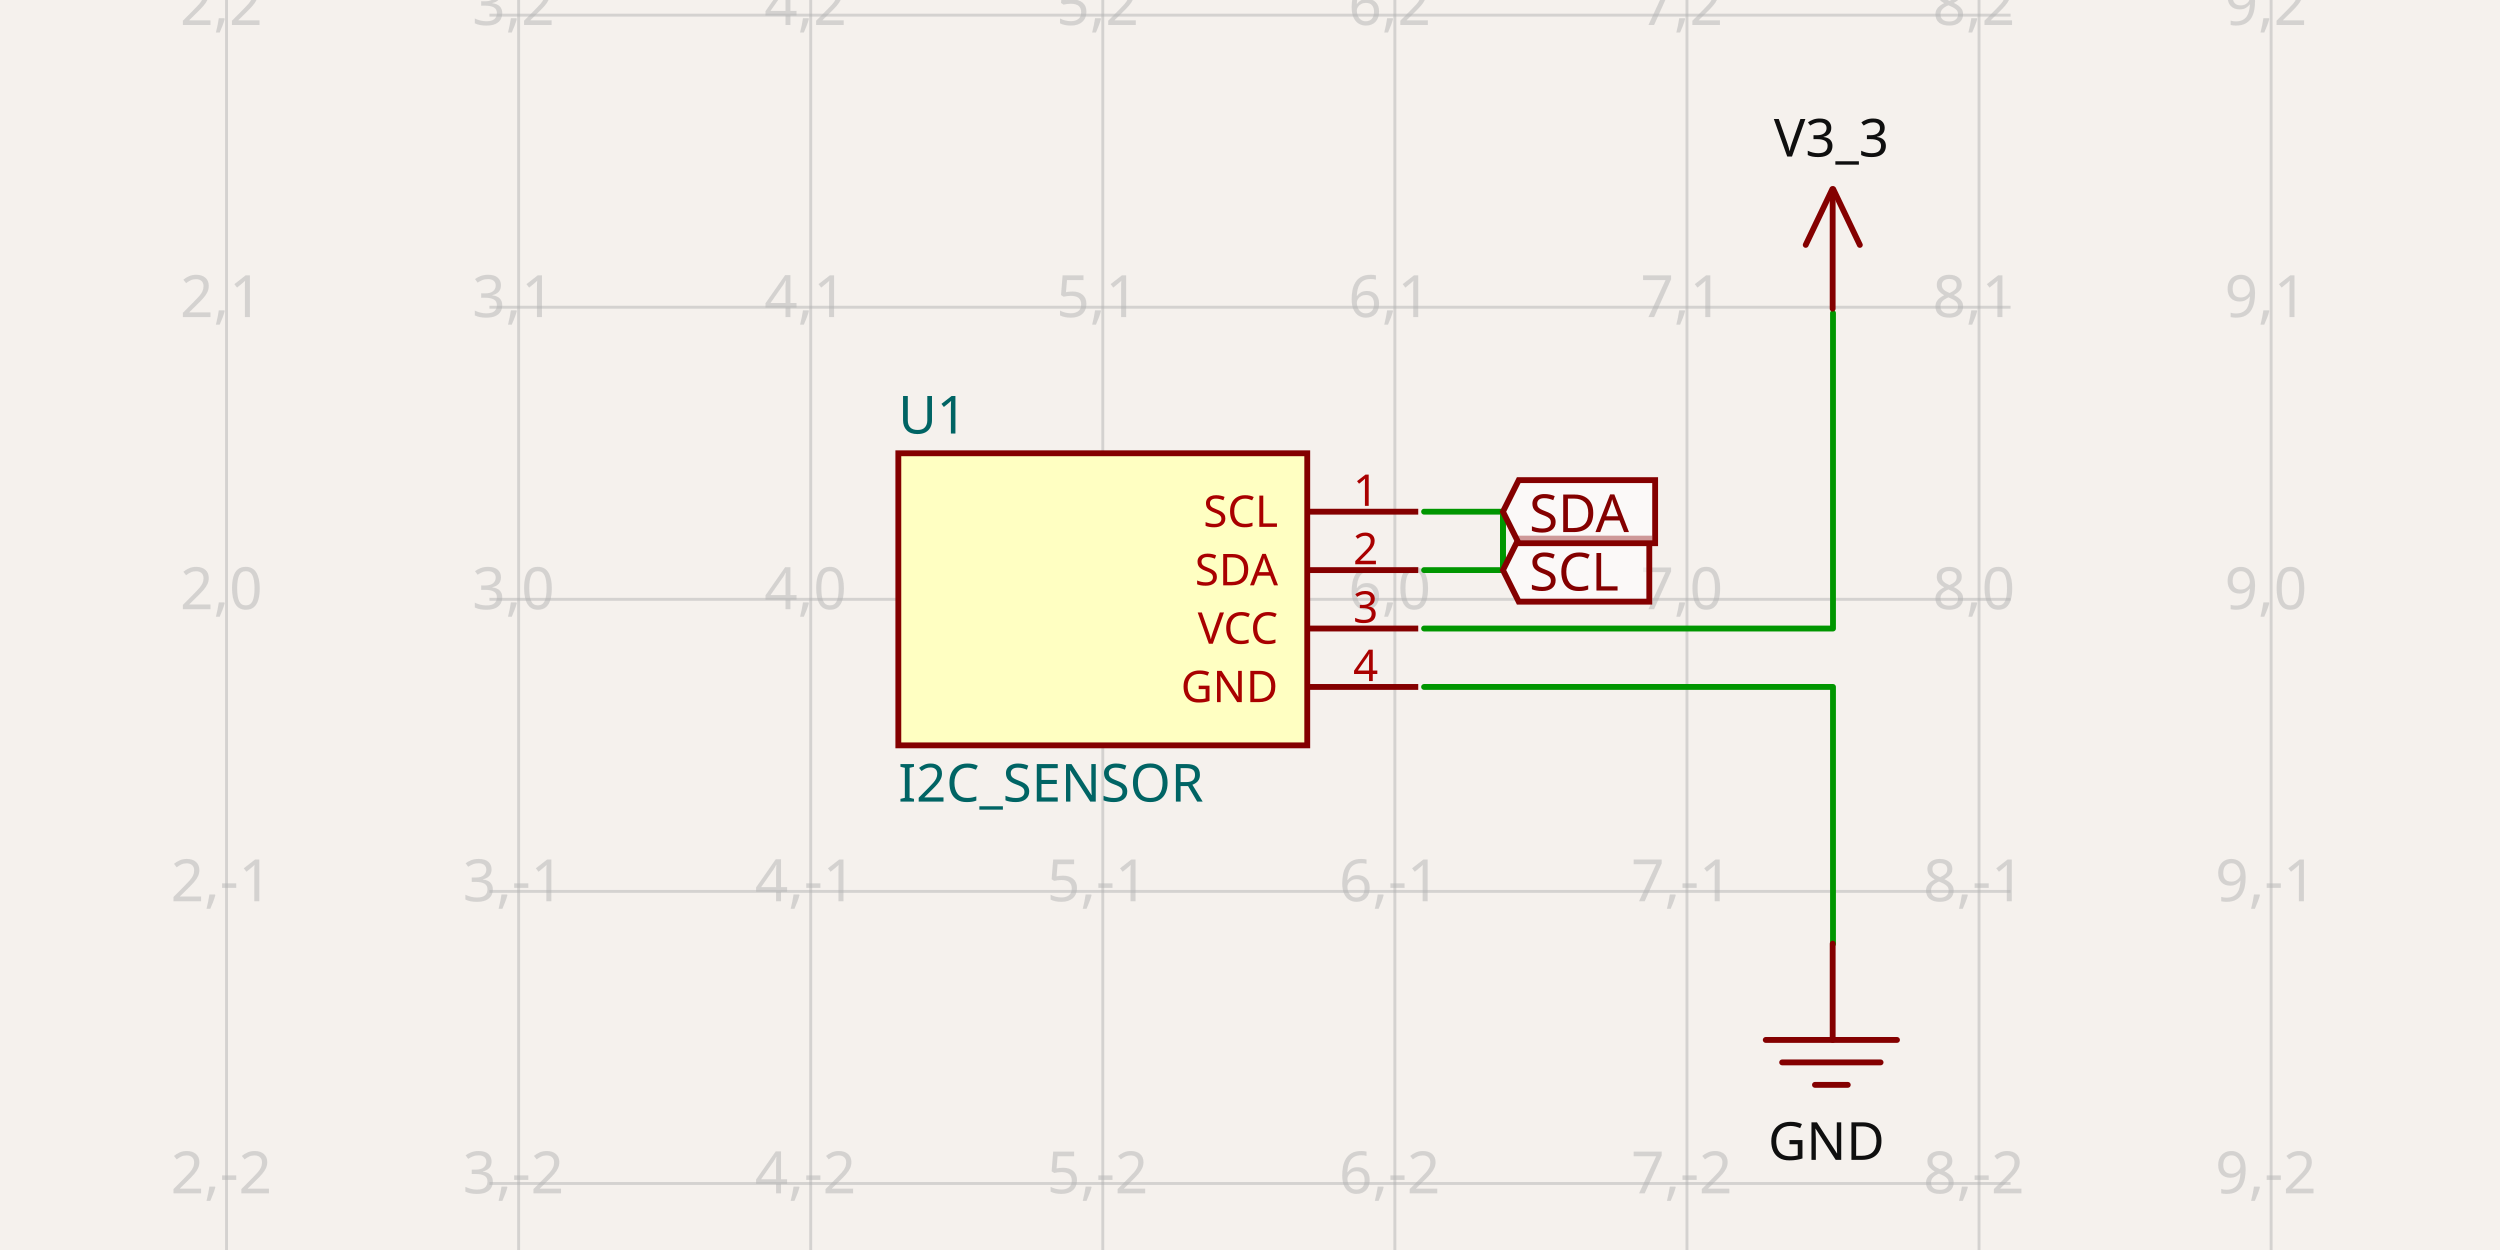
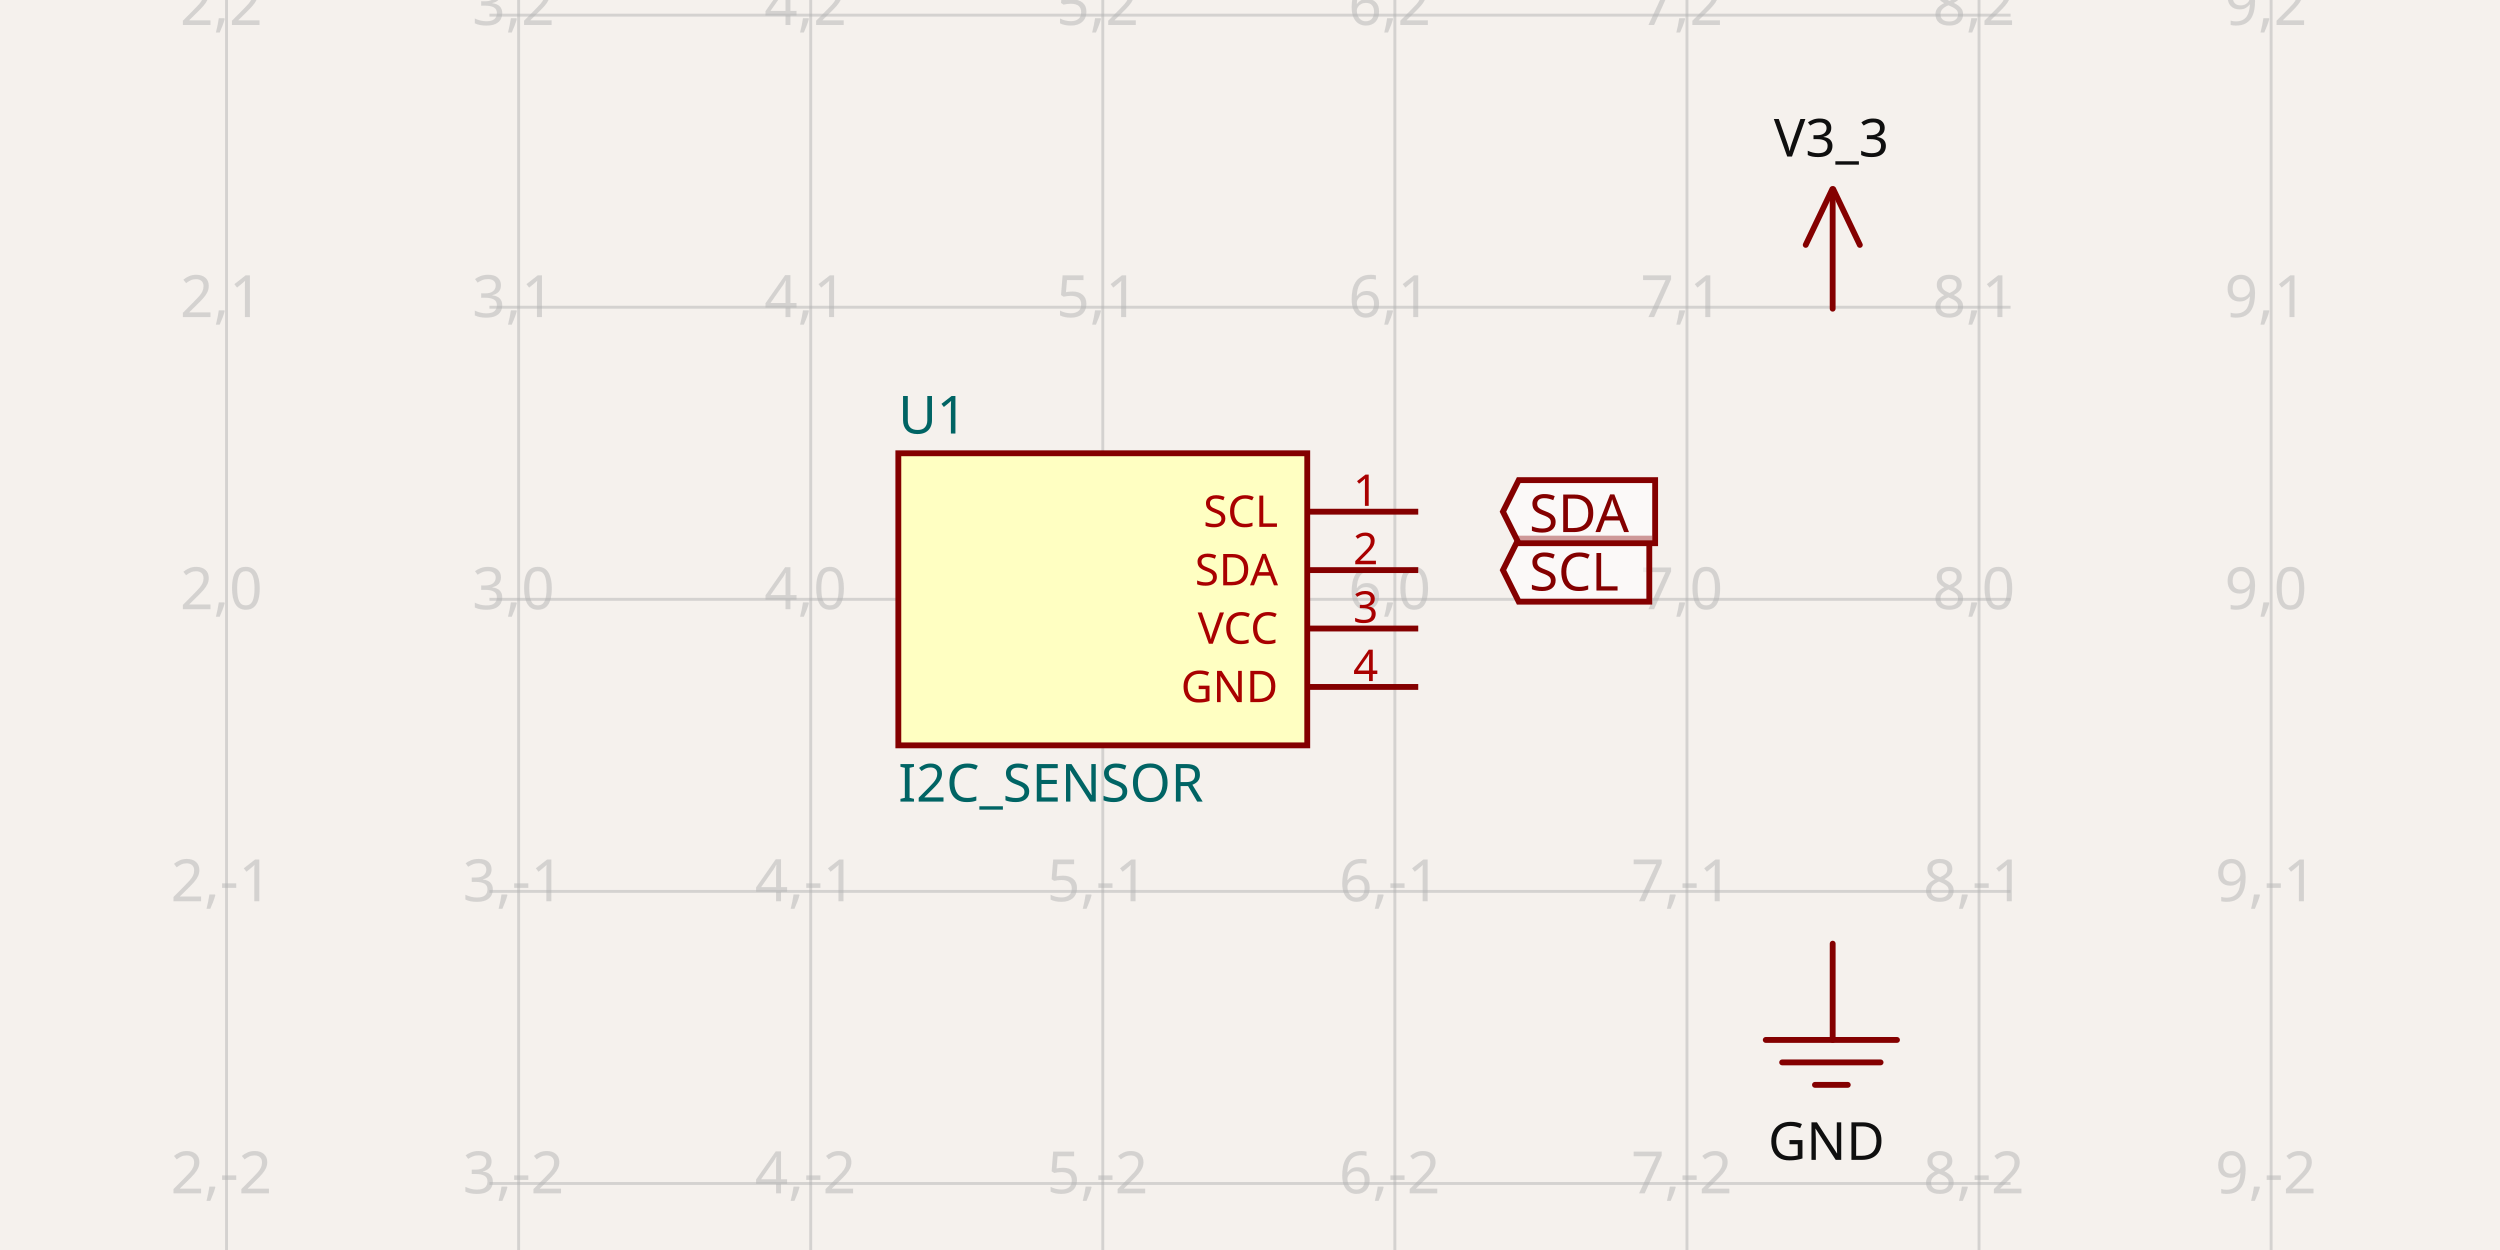
<svg xmlns="http://www.w3.org/2000/svg" width="1200" height="600" style="background-color: rgb(245, 241, 237)" data-real-to-screen-transform="matrix(140.2000186933,0,0,-140.2000186933,-171.6609028881,287.6717450229)" data-software-used-string="@tscircuit/core@0.0.543">
  <style>
              .boundary { fill: rgb(245, 241, 237); }
              .schematic-boundary { fill: none; stroke: #fff; }
              .component { fill: none; stroke: rgb(132, 0, 0); }
              .chip { fill: rgb(255, 255, 194); stroke: rgb(132, 0, 0); }
              .component-pin { fill: none; stroke: rgb(132, 0, 0); }
              .trace:hover {
                filter: invert(1);
              }
              .trace:hover .trace-crossing-outline {
                opacity: 0;
              }
              .trace:hover .trace-junction {
                filter: invert(1);
              }
              .text { font-family: sans-serif; fill: rgb(0, 150, 0); }
              .pin-number { fill: rgb(169, 0, 0); }
              .port-label { fill: rgb(0, 100, 100); }
              .component-name { fill: rgb(0, 100, 100); }
            </style>
  <rect class="boundary" x="0" y="0" width="1200" height="600" />
  <g class="grid">
    <line x1="108.739" y1="600" x2="108.739" y2="7.418066161335446e-11" stroke="rgb(181, 181, 181)" stroke-width="1.402" stroke-opacity="0.5" />
    <line x1="248.939" y1="600" x2="248.939" y2="7.418066161335446e-11" stroke="rgb(181, 181, 181)" stroke-width="1.402" stroke-opacity="0.5" />
    <line x1="389.139" y1="600" x2="389.139" y2="7.418066161335446e-11" stroke="rgb(181, 181, 181)" stroke-width="1.402" stroke-opacity="0.5" />
    <line x1="529.339" y1="600" x2="529.339" y2="7.418066161335446e-11" stroke="rgb(181, 181, 181)" stroke-width="1.402" stroke-opacity="0.5" />
    <line x1="669.539" y1="600" x2="669.539" y2="7.418066161335446e-11" stroke="rgb(181, 181, 181)" stroke-width="1.402" stroke-opacity="0.5" />
    <line x1="809.739" y1="600" x2="809.739" y2="7.418066161335446e-11" stroke="rgb(181, 181, 181)" stroke-width="1.402" stroke-opacity="0.5" />
    <line x1="949.939" y1="600" x2="949.939" y2="7.418066161335446e-11" stroke="rgb(181, 181, 181)" stroke-width="1.402" stroke-opacity="0.5" />
    <line x1="1090.139" y1="600" x2="1090.139" y2="7.418066161335446e-11" stroke="rgb(181, 181, 181)" stroke-width="1.402" stroke-opacity="0.5" />
    <line x1="234.919" y1="708.272" x2="965.081" y2="708.272" stroke="rgb(181, 181, 181)" stroke-width="1.402" stroke-opacity="0.5" />
    <line x1="234.919" y1="568.072" x2="965.081" y2="568.072" stroke="rgb(181, 181, 181)" stroke-width="1.402" stroke-opacity="0.5" />
    <line x1="234.919" y1="427.872" x2="965.081" y2="427.872" stroke="rgb(181, 181, 181)" stroke-width="1.402" stroke-opacity="0.5" />
    <line x1="234.919" y1="287.672" x2="965.081" y2="287.672" stroke="rgb(181, 181, 181)" stroke-width="1.402" stroke-opacity="0.5" />
    <line x1="234.919" y1="147.472" x2="965.081" y2="147.472" stroke="rgb(181, 181, 181)" stroke-width="1.402" stroke-opacity="0.5" />
    <line x1="234.919" y1="7.272" x2="965.081" y2="7.272" stroke="rgb(181, 181, 181)" stroke-width="1.402" stroke-opacity="0.5" />
    <line x1="234.919" y1="-132.928" x2="965.081" y2="-132.928" stroke="rgb(181, 181, 181)" stroke-width="1.402" stroke-opacity="0.5" />
    <text x="106.239" y="703.272" fill="rgb(181, 181, 181)" font-size="28.04" fill-opacity="0.5" text-anchor="middle" dominant-baseline="middle" font-family="sans-serif">2,-3</text>
    <text x="106.239" y="563.072" fill="rgb(181, 181, 181)" font-size="28.04" fill-opacity="0.5" text-anchor="middle" dominant-baseline="middle" font-family="sans-serif">2,-2</text>
    <text x="106.239" y="422.872" fill="rgb(181, 181, 181)" font-size="28.04" fill-opacity="0.5" text-anchor="middle" dominant-baseline="middle" font-family="sans-serif">2,-1</text>
    <text x="106.239" y="282.672" fill="rgb(181, 181, 181)" font-size="28.04" fill-opacity="0.5" text-anchor="middle" dominant-baseline="middle" font-family="sans-serif">2,0</text>
    <text x="106.239" y="142.472" fill="rgb(181, 181, 181)" font-size="28.04" fill-opacity="0.5" text-anchor="middle" dominant-baseline="middle" font-family="sans-serif">2,1</text>
    <text x="106.239" y="2.272" fill="rgb(181, 181, 181)" font-size="28.04" fill-opacity="0.5" text-anchor="middle" dominant-baseline="middle" font-family="sans-serif">2,2</text>
    <text x="106.239" y="-137.928" fill="rgb(181, 181, 181)" font-size="28.04" fill-opacity="0.5" text-anchor="middle" dominant-baseline="middle" font-family="sans-serif">2,3</text>
    <text x="246.439" y="703.272" fill="rgb(181, 181, 181)" font-size="28.04" fill-opacity="0.5" text-anchor="middle" dominant-baseline="middle" font-family="sans-serif">3,-3</text>
    <text x="246.439" y="563.072" fill="rgb(181, 181, 181)" font-size="28.04" fill-opacity="0.5" text-anchor="middle" dominant-baseline="middle" font-family="sans-serif">3,-2</text>
    <text x="246.439" y="422.872" fill="rgb(181, 181, 181)" font-size="28.04" fill-opacity="0.5" text-anchor="middle" dominant-baseline="middle" font-family="sans-serif">3,-1</text>
    <text x="246.439" y="282.672" fill="rgb(181, 181, 181)" font-size="28.04" fill-opacity="0.5" text-anchor="middle" dominant-baseline="middle" font-family="sans-serif">3,0</text>
    <text x="246.439" y="142.472" fill="rgb(181, 181, 181)" font-size="28.04" fill-opacity="0.5" text-anchor="middle" dominant-baseline="middle" font-family="sans-serif">3,1</text>
    <text x="246.439" y="2.272" fill="rgb(181, 181, 181)" font-size="28.04" fill-opacity="0.5" text-anchor="middle" dominant-baseline="middle" font-family="sans-serif">3,2</text>
    <text x="246.439" y="-137.928" fill="rgb(181, 181, 181)" font-size="28.04" fill-opacity="0.5" text-anchor="middle" dominant-baseline="middle" font-family="sans-serif">3,3</text>
    <text x="386.639" y="703.272" fill="rgb(181, 181, 181)" font-size="28.04" fill-opacity="0.5" text-anchor="middle" dominant-baseline="middle" font-family="sans-serif">4,-3</text>
    <text x="386.639" y="563.072" fill="rgb(181, 181, 181)" font-size="28.04" fill-opacity="0.5" text-anchor="middle" dominant-baseline="middle" font-family="sans-serif">4,-2</text>
    <text x="386.639" y="422.872" fill="rgb(181, 181, 181)" font-size="28.04" fill-opacity="0.5" text-anchor="middle" dominant-baseline="middle" font-family="sans-serif">4,-1</text>
    <text x="386.639" y="282.672" fill="rgb(181, 181, 181)" font-size="28.04" fill-opacity="0.5" text-anchor="middle" dominant-baseline="middle" font-family="sans-serif">4,0</text>
    <text x="386.639" y="142.472" fill="rgb(181, 181, 181)" font-size="28.04" fill-opacity="0.5" text-anchor="middle" dominant-baseline="middle" font-family="sans-serif">4,1</text>
    <text x="386.639" y="2.272" fill="rgb(181, 181, 181)" font-size="28.04" fill-opacity="0.5" text-anchor="middle" dominant-baseline="middle" font-family="sans-serif">4,2</text>
    <text x="386.639" y="-137.928" fill="rgb(181, 181, 181)" font-size="28.04" fill-opacity="0.5" text-anchor="middle" dominant-baseline="middle" font-family="sans-serif">4,3</text>
    <text x="526.839" y="703.272" fill="rgb(181, 181, 181)" font-size="28.04" fill-opacity="0.5" text-anchor="middle" dominant-baseline="middle" font-family="sans-serif">5,-3</text>
    <text x="526.839" y="563.072" fill="rgb(181, 181, 181)" font-size="28.04" fill-opacity="0.5" text-anchor="middle" dominant-baseline="middle" font-family="sans-serif">5,-2</text>
    <text x="526.839" y="422.872" fill="rgb(181, 181, 181)" font-size="28.04" fill-opacity="0.5" text-anchor="middle" dominant-baseline="middle" font-family="sans-serif">5,-1</text>
    <text x="526.839" y="282.672" fill="rgb(181, 181, 181)" font-size="28.04" fill-opacity="0.5" text-anchor="middle" dominant-baseline="middle" font-family="sans-serif">5,0</text>
    <text x="526.839" y="142.472" fill="rgb(181, 181, 181)" font-size="28.04" fill-opacity="0.5" text-anchor="middle" dominant-baseline="middle" font-family="sans-serif">5,1</text>
    <text x="526.839" y="2.272" fill="rgb(181, 181, 181)" font-size="28.04" fill-opacity="0.5" text-anchor="middle" dominant-baseline="middle" font-family="sans-serif">5,2</text>
    <text x="526.839" y="-137.928" fill="rgb(181, 181, 181)" font-size="28.04" fill-opacity="0.5" text-anchor="middle" dominant-baseline="middle" font-family="sans-serif">5,3</text>
    <text x="667.039" y="703.272" fill="rgb(181, 181, 181)" font-size="28.04" fill-opacity="0.5" text-anchor="middle" dominant-baseline="middle" font-family="sans-serif">6,-3</text>
    <text x="667.039" y="563.072" fill="rgb(181, 181, 181)" font-size="28.04" fill-opacity="0.5" text-anchor="middle" dominant-baseline="middle" font-family="sans-serif">6,-2</text>
    <text x="667.039" y="422.872" fill="rgb(181, 181, 181)" font-size="28.04" fill-opacity="0.5" text-anchor="middle" dominant-baseline="middle" font-family="sans-serif">6,-1</text>
    <text x="667.039" y="282.672" fill="rgb(181, 181, 181)" font-size="28.04" fill-opacity="0.5" text-anchor="middle" dominant-baseline="middle" font-family="sans-serif">6,0</text>
    <text x="667.039" y="142.472" fill="rgb(181, 181, 181)" font-size="28.04" fill-opacity="0.5" text-anchor="middle" dominant-baseline="middle" font-family="sans-serif">6,1</text>
    <text x="667.039" y="2.272" fill="rgb(181, 181, 181)" font-size="28.04" fill-opacity="0.5" text-anchor="middle" dominant-baseline="middle" font-family="sans-serif">6,2</text>
    <text x="667.039" y="-137.928" fill="rgb(181, 181, 181)" font-size="28.04" fill-opacity="0.5" text-anchor="middle" dominant-baseline="middle" font-family="sans-serif">6,3</text>
    <text x="807.239" y="703.272" fill="rgb(181, 181, 181)" font-size="28.04" fill-opacity="0.5" text-anchor="middle" dominant-baseline="middle" font-family="sans-serif">7,-3</text>
    <text x="807.239" y="563.072" fill="rgb(181, 181, 181)" font-size="28.04" fill-opacity="0.5" text-anchor="middle" dominant-baseline="middle" font-family="sans-serif">7,-2</text>
    <text x="807.239" y="422.872" fill="rgb(181, 181, 181)" font-size="28.04" fill-opacity="0.5" text-anchor="middle" dominant-baseline="middle" font-family="sans-serif">7,-1</text>
    <text x="807.239" y="282.672" fill="rgb(181, 181, 181)" font-size="28.04" fill-opacity="0.5" text-anchor="middle" dominant-baseline="middle" font-family="sans-serif">7,0</text>
    <text x="807.239" y="142.472" fill="rgb(181, 181, 181)" font-size="28.04" fill-opacity="0.5" text-anchor="middle" dominant-baseline="middle" font-family="sans-serif">7,1</text>
    <text x="807.239" y="2.272" fill="rgb(181, 181, 181)" font-size="28.04" fill-opacity="0.5" text-anchor="middle" dominant-baseline="middle" font-family="sans-serif">7,2</text>
    <text x="807.239" y="-137.928" fill="rgb(181, 181, 181)" font-size="28.04" fill-opacity="0.5" text-anchor="middle" dominant-baseline="middle" font-family="sans-serif">7,3</text>
    <text x="947.439" y="703.272" fill="rgb(181, 181, 181)" font-size="28.04" fill-opacity="0.5" text-anchor="middle" dominant-baseline="middle" font-family="sans-serif">8,-3</text>
    <text x="947.439" y="563.072" fill="rgb(181, 181, 181)" font-size="28.04" fill-opacity="0.5" text-anchor="middle" dominant-baseline="middle" font-family="sans-serif">8,-2</text>
    <text x="947.439" y="422.872" fill="rgb(181, 181, 181)" font-size="28.04" fill-opacity="0.5" text-anchor="middle" dominant-baseline="middle" font-family="sans-serif">8,-1</text>
    <text x="947.439" y="282.672" fill="rgb(181, 181, 181)" font-size="28.04" fill-opacity="0.5" text-anchor="middle" dominant-baseline="middle" font-family="sans-serif">8,0</text>
    <text x="947.439" y="142.472" fill="rgb(181, 181, 181)" font-size="28.04" fill-opacity="0.5" text-anchor="middle" dominant-baseline="middle" font-family="sans-serif">8,1</text>
    <text x="947.439" y="2.272" fill="rgb(181, 181, 181)" font-size="28.04" fill-opacity="0.5" text-anchor="middle" dominant-baseline="middle" font-family="sans-serif">8,2</text>
    <text x="947.439" y="-137.928" fill="rgb(181, 181, 181)" font-size="28.04" fill-opacity="0.5" text-anchor="middle" dominant-baseline="middle" font-family="sans-serif">8,3</text>
    <text x="1087.639" y="703.272" fill="rgb(181, 181, 181)" font-size="28.04" fill-opacity="0.5" text-anchor="middle" dominant-baseline="middle" font-family="sans-serif">9,-3</text>
    <text x="1087.639" y="563.072" fill="rgb(181, 181, 181)" font-size="28.04" fill-opacity="0.5" text-anchor="middle" dominant-baseline="middle" font-family="sans-serif">9,-2</text>
    <text x="1087.639" y="422.872" fill="rgb(181, 181, 181)" font-size="28.04" fill-opacity="0.5" text-anchor="middle" dominant-baseline="middle" font-family="sans-serif">9,-1</text>
    <text x="1087.639" y="282.672" fill="rgb(181, 181, 181)" font-size="28.04" fill-opacity="0.5" text-anchor="middle" dominant-baseline="middle" font-family="sans-serif">9,0</text>
    <text x="1087.639" y="142.472" fill="rgb(181, 181, 181)" font-size="28.04" fill-opacity="0.5" text-anchor="middle" dominant-baseline="middle" font-family="sans-serif">9,1</text>
    <text x="1087.639" y="2.272" fill="rgb(181, 181, 181)" font-size="28.04" fill-opacity="0.5" text-anchor="middle" dominant-baseline="middle" font-family="sans-serif">9,2</text>
    <text x="1087.639" y="-137.928" fill="rgb(181, 181, 181)" font-size="28.04" fill-opacity="0.5" text-anchor="middle" dominant-baseline="middle" font-family="sans-serif">9,3</text>
  </g>
  <g data-circuit-json-type="schematic_component" data-schematic-component-id="schematic_component_0">
    <rect class="component chip" x="431.199" y="217.572" width="196.28" height="140.2" stroke-width="2.804px" fill="rgb(255, 255, 194)" stroke="rgb(132, 0, 0)" />
    <rect class="component-overlay" x="431.199" y="217.572" width="196.28" height="140.2" fill="transparent" />
    <text x="431.199" y="375.998" fill="#006464" text-anchor="start" dominant-baseline="middle" font-family="sans-serif" font-size="25.236px" transform="rotate(0, 431.1992, 375.9978)">I2C_SENSOR</text>
    <text x="431.199" y="199.346" fill="#006464" text-anchor="start" dominant-baseline="middle" font-family="sans-serif" font-size="25.236px" transform="rotate(0, 431.1992, 199.3457)">U1</text>
    <line class="component-pin" x1="680.755" y1="245.612" x2="627.479" y2="245.612" stroke-width="2.804px" />
    <text class="pin-number" x="655.519" y="242.808" style="font-family: sans-serif;" fill="rgb(169, 0, 0)" text-anchor="middle" dominant-baseline="auto" font-size="21.03px" transform="">1</text>
    <text class="pin-number" x="613.459" y="245.612" style="font-family: sans-serif;" fill="rgb(169, 0, 0)" text-anchor="end" dominant-baseline="middle" font-size="21.03px" transform="">SCL</text>
    <line class="component-pin" x1="680.755" y1="273.652" x2="627.479" y2="273.652" stroke-width="2.804px" />
    <text class="pin-number" x="655.519" y="270.848" style="font-family: sans-serif;" fill="rgb(169, 0, 0)" text-anchor="middle" dominant-baseline="auto" font-size="21.03px" transform="">2</text>
    <text class="pin-number" x="613.459" y="273.652" style="font-family: sans-serif;" fill="rgb(169, 0, 0)" text-anchor="end" dominant-baseline="middle" font-size="21.03px" transform="">SDA</text>
    <line class="component-pin" x1="680.755" y1="301.692" x2="627.479" y2="301.692" stroke-width="2.804px" />
    <text class="pin-number" x="655.519" y="298.888" style="font-family: sans-serif;" fill="rgb(169, 0, 0)" text-anchor="middle" dominant-baseline="auto" font-size="21.03px" transform="">3</text>
    <text class="pin-number" x="613.459" y="301.692" style="font-family: sans-serif;" fill="rgb(169, 0, 0)" text-anchor="end" dominant-baseline="middle" font-size="21.03px" transform="">VCC</text>
    <line class="component-pin" x1="680.755" y1="329.732" x2="627.479" y2="329.732" stroke-width="2.804px" />
    <text class="pin-number" x="655.519" y="326.928" style="font-family: sans-serif;" fill="rgb(169, 0, 0)" text-anchor="middle" dominant-baseline="auto" font-size="21.03px" transform="">4</text>
    <text class="pin-number" x="613.459" y="329.732" style="font-family: sans-serif;" fill="rgb(169, 0, 0)" text-anchor="end" dominant-baseline="middle" font-size="21.03px" transform="">GND</text>
  </g>
-   <g class="trace" data-circuit-json-type="schematic_trace" data-schematic-trace-id="schematic_trace_0">
-     <path d="M 683.559 245.612 L 721.413 245.612 L 721.413 273.652" class="trace-invisible-hover-outline" stroke="rgb(0, 150, 0)" fill="none" stroke-width="22.432px" stroke-linecap="round" opacity="0" stroke-linejoin="round" />
-     <path d="M 683.559 245.612 L 721.413 245.612 L 721.413 273.652" stroke="rgb(0, 150, 0)" fill="none" stroke-width="2.804px" stroke-linecap="round" stroke-linejoin="round" />
-   </g>
-   <g class="trace" data-circuit-json-type="schematic_trace" data-schematic-trace-id="schematic_trace_1">
-     <path d="M 683.559 273.652 L 721.413 273.652 L 721.413 245.612" class="trace-invisible-hover-outline" stroke="rgb(0, 150, 0)" fill="none" stroke-width="22.432px" stroke-linecap="round" opacity="0" stroke-linejoin="round" />
-     <path d="M 683.559 273.652 L 721.413 273.652 L 721.413 245.612" stroke="rgb(0, 150, 0)" fill="none" stroke-width="2.804px" stroke-linecap="round" stroke-linejoin="round" />
-   </g>
-   <g class="trace" data-circuit-json-type="schematic_trace" data-schematic-trace-id="schematic_trace_2">
-     <path d="M 683.559 301.692 L 879.839 301.692 L 879.839 150.276" class="trace-invisible-hover-outline" stroke="rgb(0, 150, 0)" fill="none" stroke-width="22.432px" stroke-linecap="round" opacity="0" stroke-linejoin="round" />
-     <path d="M 683.559 301.692 L 879.839 301.692 L 879.839 150.276" stroke="rgb(0, 150, 0)" fill="none" stroke-width="2.804px" stroke-linecap="round" stroke-linejoin="round" />
-   </g>
-   <g class="trace" data-circuit-json-type="schematic_trace" data-schematic-trace-id="schematic_trace_3">
-     <path d="M 683.559 329.732 L 879.839 329.732 L 879.839 453.108" class="trace-invisible-hover-outline" stroke="rgb(0, 150, 0)" fill="none" stroke-width="22.432px" stroke-linecap="round" opacity="0" stroke-linejoin="round" />
-     <path d="M 683.559 329.732 L 879.839 329.732 L 879.839 453.108" stroke="rgb(0, 150, 0)" fill="none" stroke-width="2.804px" stroke-linecap="round" stroke-linejoin="round" />
-   </g>
  <path class="net-label" d="     M 721.413,273.652     L 728.984,258.51     L 791.663,258.51     L 791.663,288.793     L 728.984,288.793     Z   " fill="rgba(255, 255, 255, 0.6)" stroke="rgb(132, 0, 0)" stroke-width="2.804px" />
  <text class="net-label-text" x="734.031" y="273.652" fill="rgb(132, 0, 0)" text-anchor="start" dominant-baseline="central" font-family="sans-serif" font-variant-numeric="tabular-nums" font-size="25.236px" transform="">SCL</text>
  <path class="net-label" d="     M 721.413,245.612     L 728.984,230.47     L 794.467,230.47     L 794.467,260.753     L 728.984,260.753     Z   " fill="rgba(255, 255, 255, 0.6)" stroke="rgb(132, 0, 0)" stroke-width="2.804px" />
  <text class="net-label-text" x="734.031" y="245.612" fill="rgb(132, 0, 0)" text-anchor="start" dominant-baseline="central" font-family="sans-serif" font-variant-numeric="tabular-nums" font-size="25.236px" transform="">SDA</text>
  <rect class="component-overlay" x="866.747" y="90.76" width="25.976" height="57.421" fill="transparent" />
  <path d="M 879.529 90.76 L 866.747 117.548" stroke="rgb(132, 0, 0)" fill="none" stroke-width="2.804px" stroke-linecap="round" />
  <path d="M 879.94 90.774 L 892.723 117.562" stroke="rgb(132, 0, 0)" fill="none" stroke-width="2.804px" stroke-linecap="round" />
  <path d="M 879.677 91.466 L 879.677 148.18" stroke="rgb(132, 0, 0)" fill="none" stroke-width="2.804px" stroke-linecap="round" />
  <text x="879.05" y="82.544" fill="rgb(15, 15, 15)" font-family="sans-serif" text-anchor="middle" dominant-baseline="ideographic" font-size="25.236px">V3_3</text>
  <rect class="component-overlay" x="847.56" y="452.956" width="62.995" height="67.777" fill="transparent" />
  <path d="M 879.687 452.956 L 879.687 499.17" stroke="rgb(132, 0, 0)" fill="none" stroke-width="2.804px" stroke-linecap="round" />
  <path d="M 847.56 499.166 L 910.554 499.166" stroke="rgb(132, 0, 0)" fill="none" stroke-width="2.804px" stroke-linecap="round" />
  <path d="M 855.434 509.949 L 902.68 509.949" stroke="rgb(132, 0, 0)" fill="none" stroke-width="2.804px" stroke-linecap="round" />
  <path d="M 871.183 520.733 L 886.931 520.733" stroke="rgb(132, 0, 0)" fill="none" stroke-width="2.804px" stroke-linecap="round" />
  <text x="876.668" y="537.154" fill="rgb(15, 15, 15)" font-family="sans-serif" text-anchor="middle" dominant-baseline="hanging" font-size="25.236px">GND</text>
</svg>
